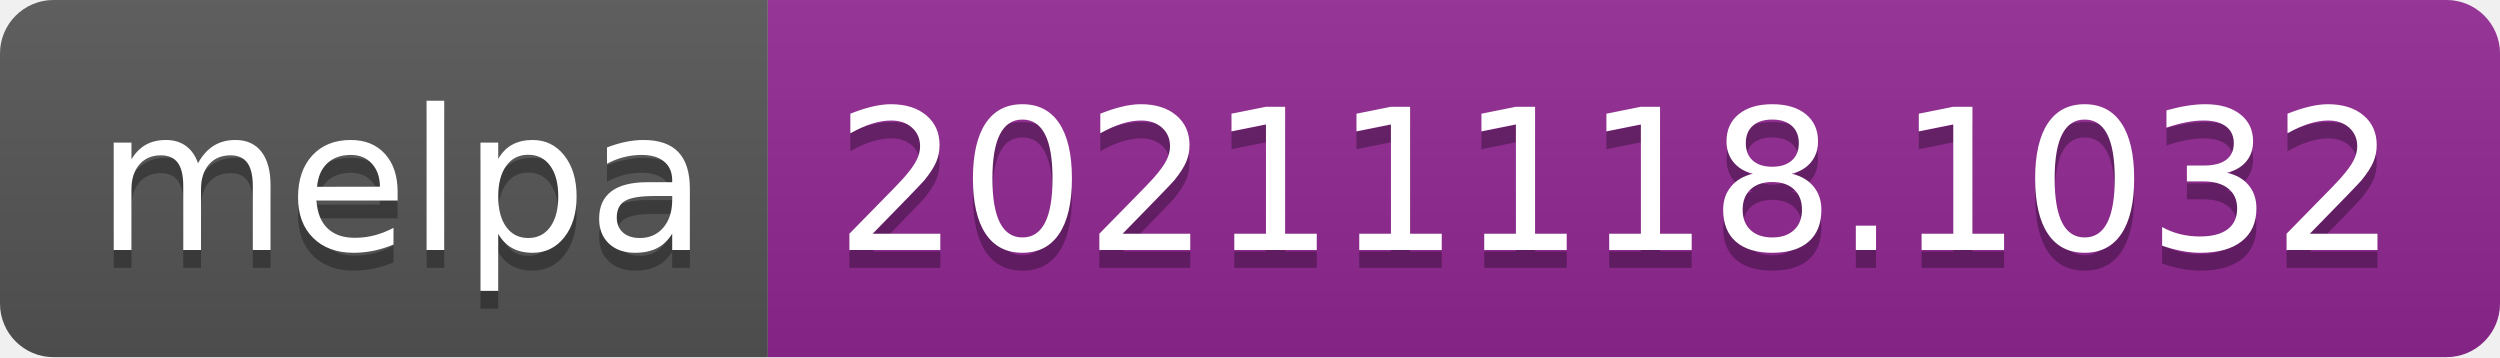
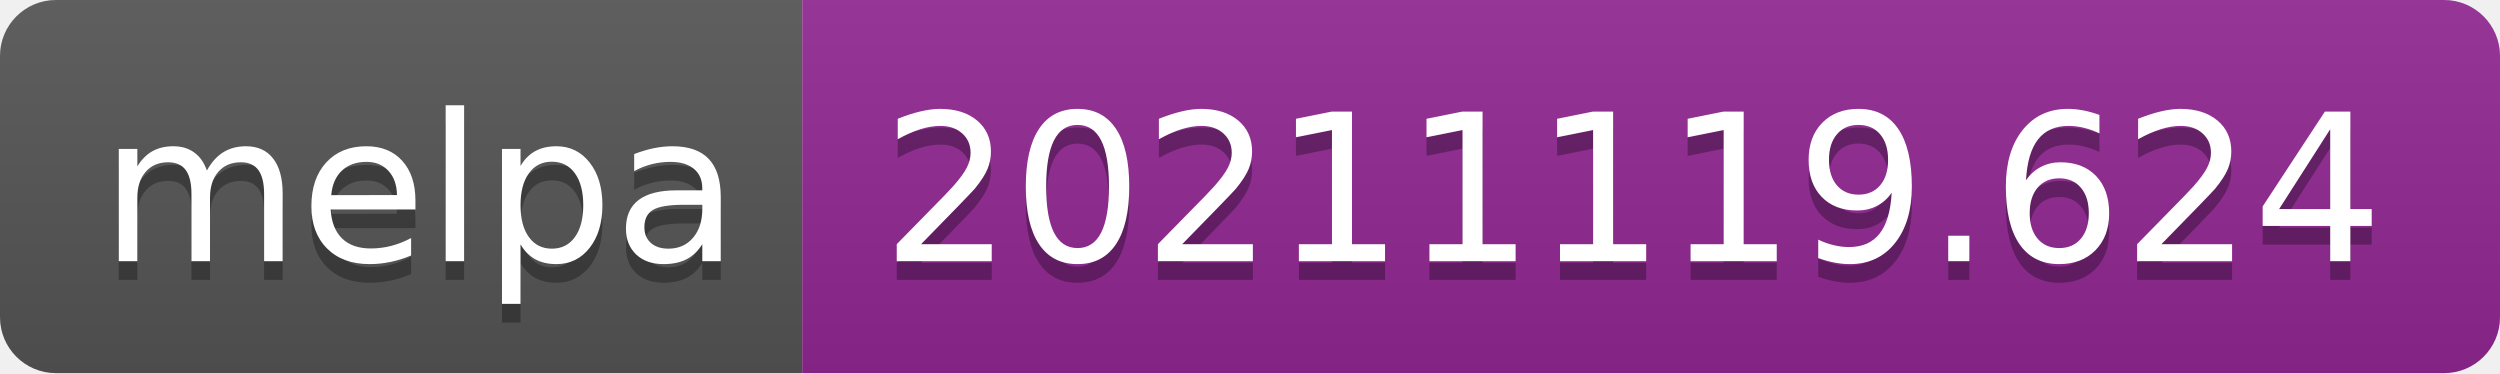
- <svg xmlns="http://www.w3.org/2000/svg" width="140" height="20" role="img" aria-label="melpa: 20211118.1032">
+ <svg xmlns="http://www.w3.org/2000/svg" width="134" height="20" role="img" aria-label="melpa: 20211119.624">
  <linearGradient id="s" x2="0" y2="100%">
    <stop offset="0" stop-color="#bbb" stop-opacity=".1" />
    <stop offset="1" stop-opacity=".1" />
  </linearGradient>
  <clipPath id="r">
-     <rect width="140" height="20" rx="3" fill="#fff" />
+     <rect width="134" height="20" rx="3" fill="#fff" />
  </clipPath>
  <g clip-path="url(#r)">
    <rect width="43" height="20" fill="#555" />
-     <rect x="43" width="97" height="20" fill="#922793" />
-     <rect width="140" height="20" fill="url(#s)" />
+     <rect x="43" width="91" height="20" fill="#922793" />
+     <rect width="134" height="20" fill="url(#s)" />
  </g>
  <g fill="#fff" text-anchor="middle" font-family="Verdana,Geneva,DejaVu Sans,sans-serif" text-rendering="geometricPrecision" font-size="110">
    <text aria-hidden="true" x="225" y="150" fill="#010101" fill-opacity=".3" transform="scale(.1)" textLength="330">melpa</text>
    <text x="225" y="140" transform="scale(.1)" fill="#fff" textLength="330">melpa</text>
-     <text aria-hidden="true" x="905" y="150" fill="#010101" fill-opacity=".3" transform="scale(.1)" textLength="870">20211118.1032</text>
-     <text x="905" y="140" transform="scale(.1)" fill="#fff" textLength="870">20211118.1032</text>
+     <text aria-hidden="true" x="875" y="150" fill="#010101" fill-opacity=".3" transform="scale(.1)" textLength="810">20211119.624</text>
+     <text x="875" y="140" transform="scale(.1)" fill="#fff" textLength="810">20211119.624</text>
  </g>
</svg>
